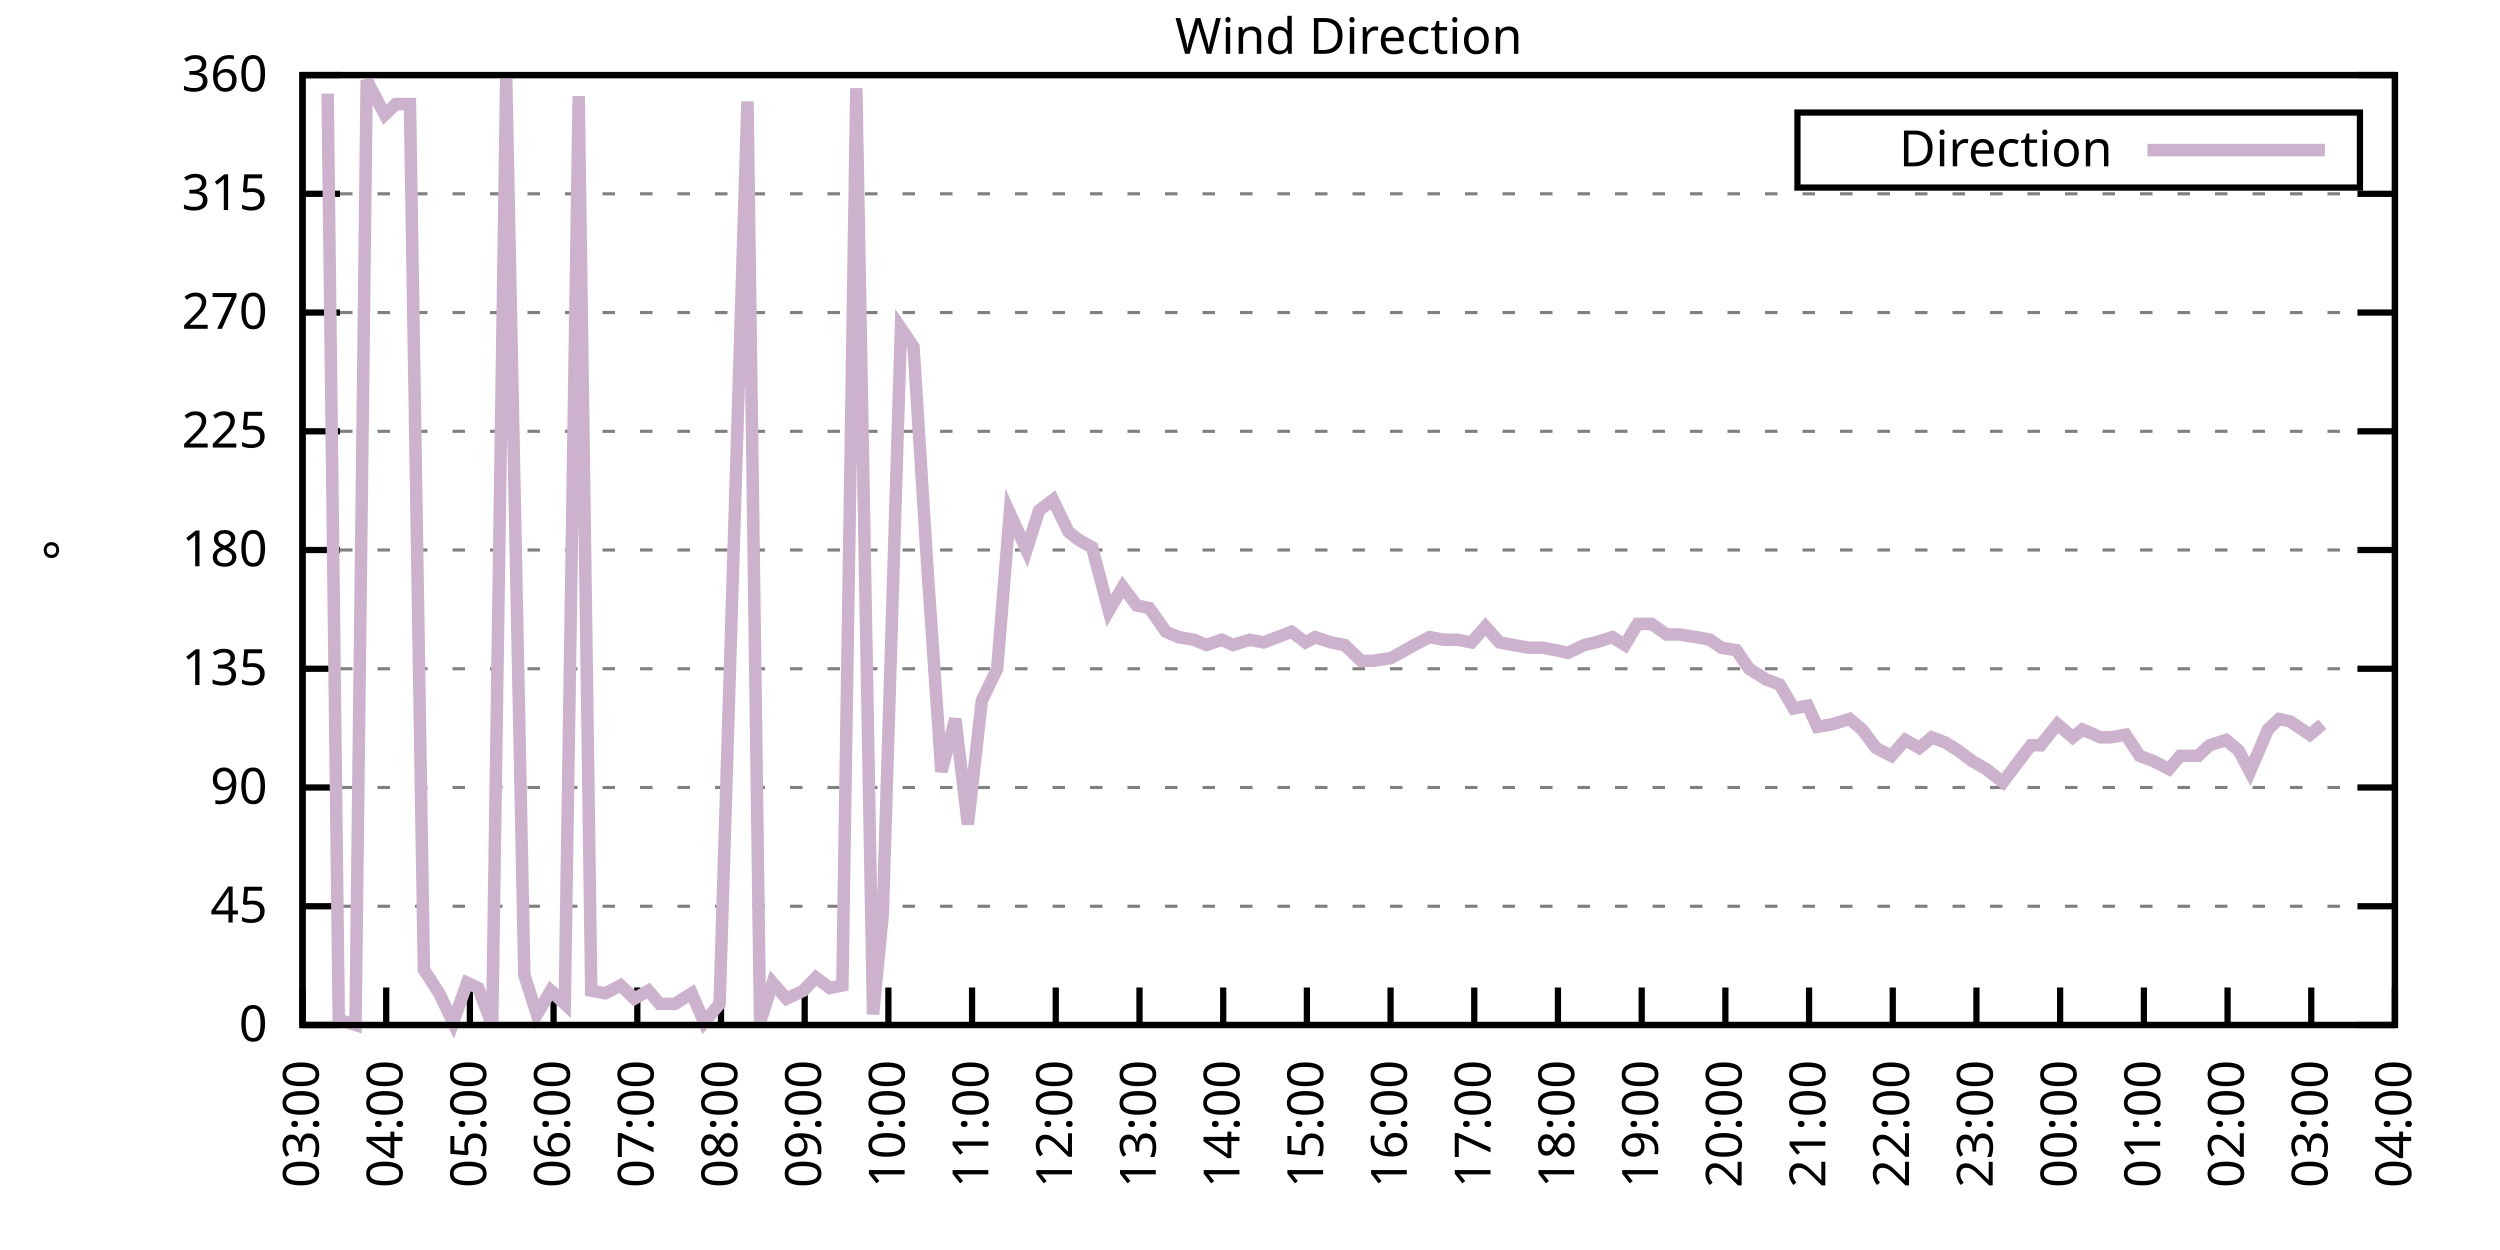
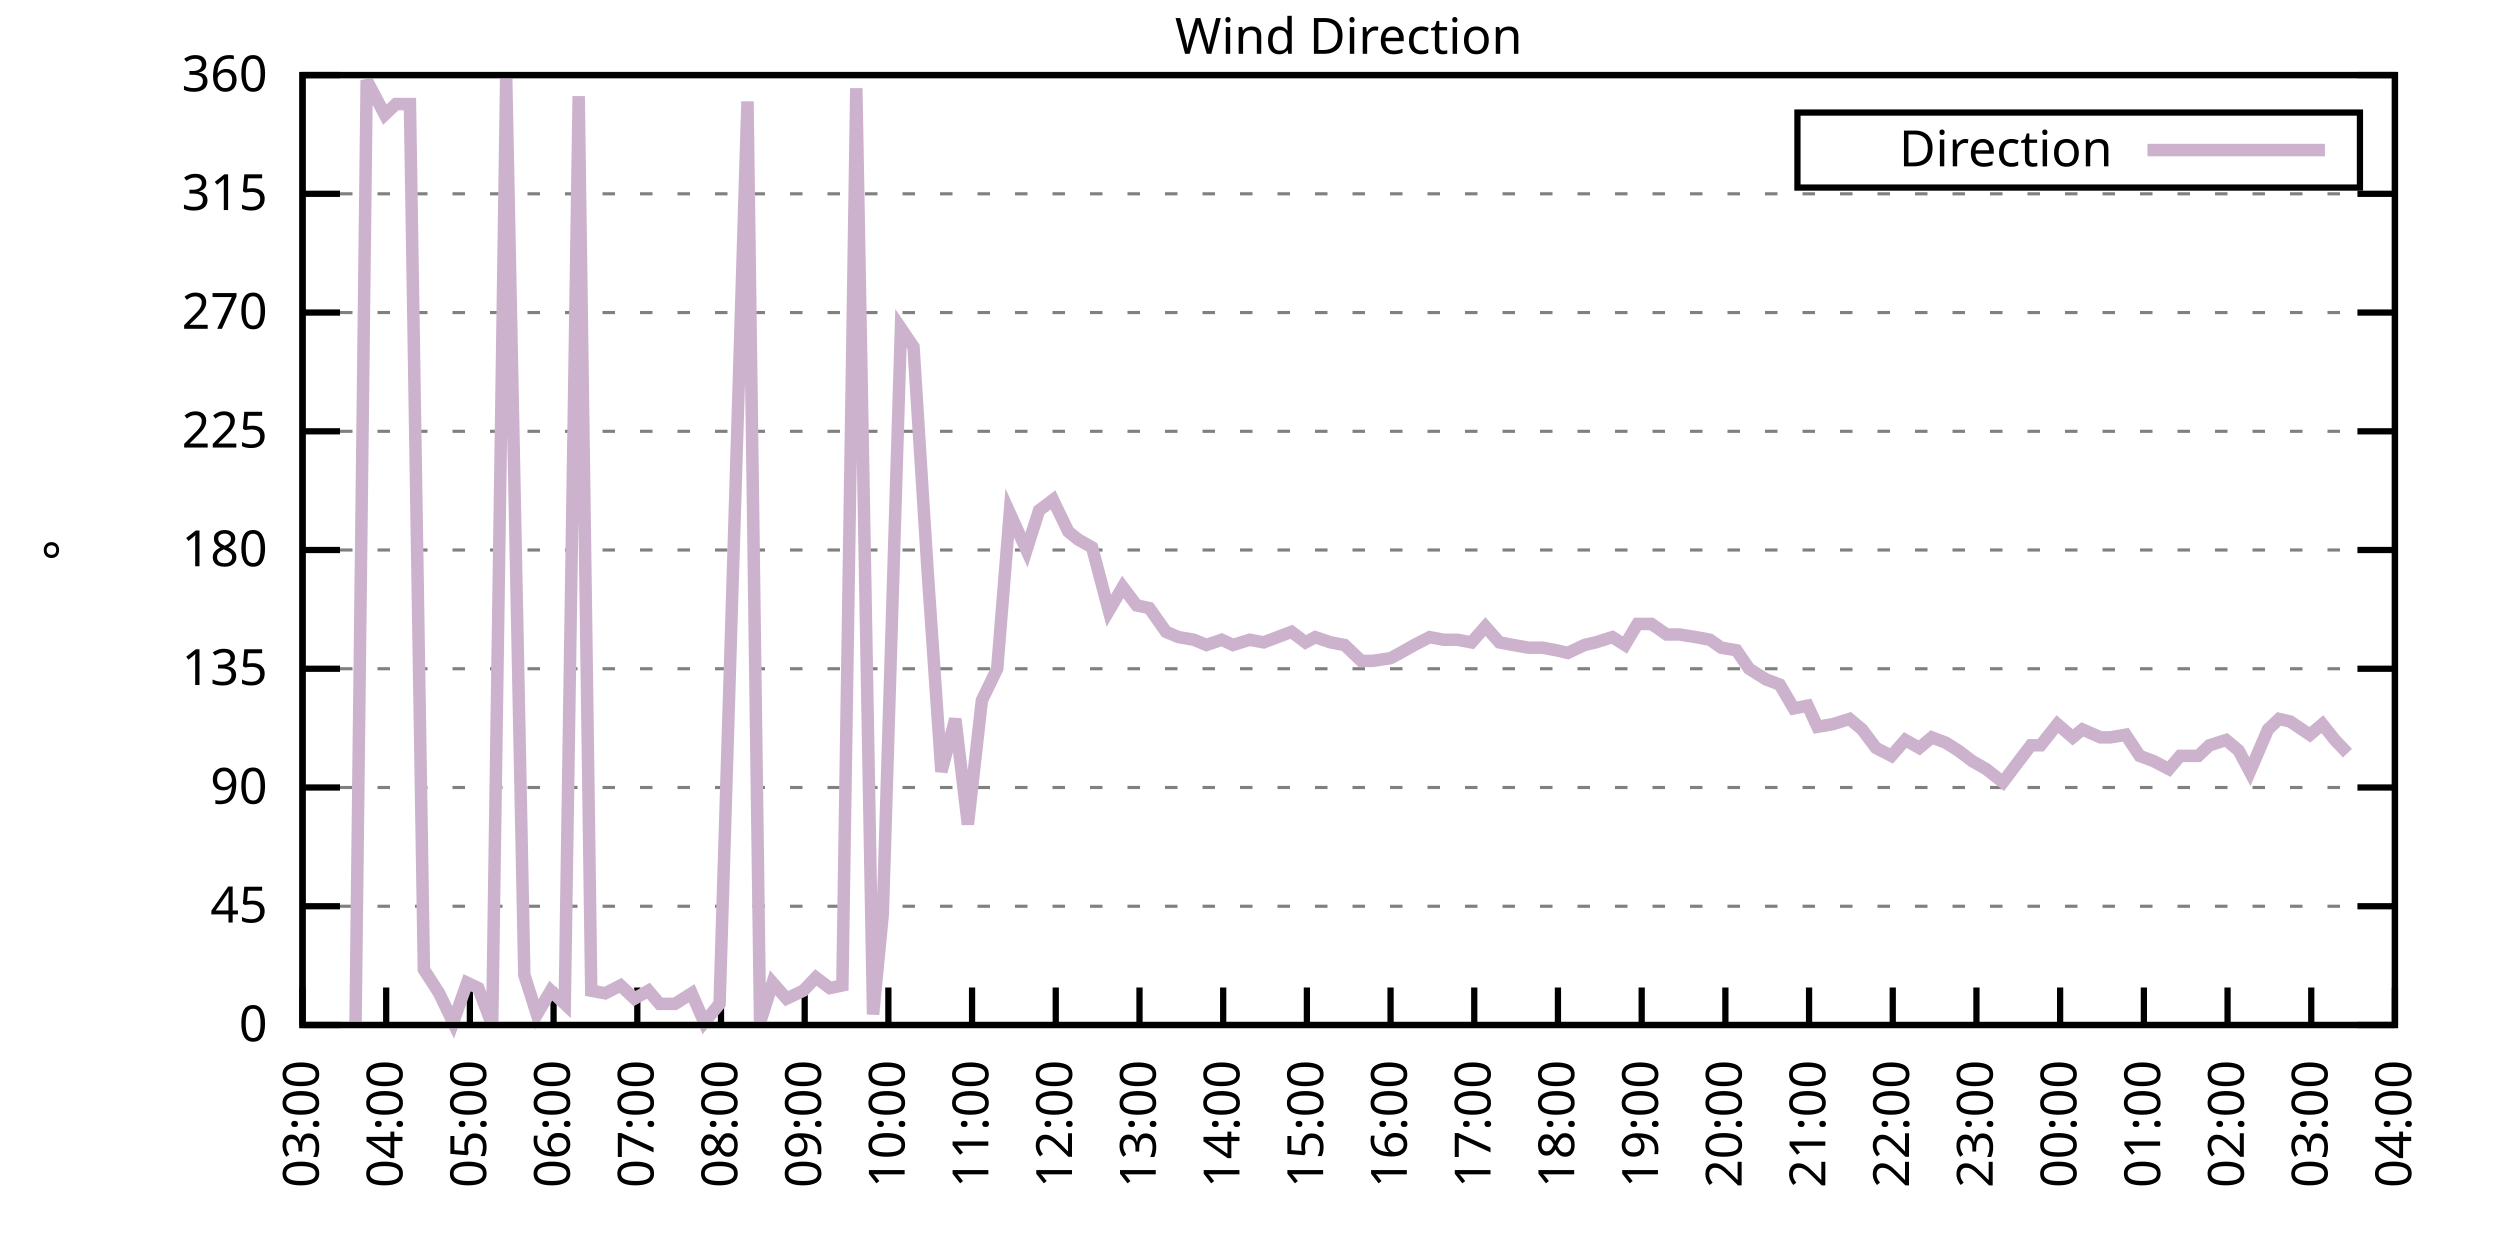
<svg xmlns="http://www.w3.org/2000/svg" xmlns:xlink="http://www.w3.org/1999/xlink" width="400" height="200" viewBox="0 0 400 200">
  <g id="gnuplot_canvas">
    <rect x="0" y="0" width="400" height="200" fill="none" />
    <defs>
      <circle id="gpDot" r="0.5" stroke-width="0.5" stroke="currentColor" />
      <path id="gpPt0" stroke-width="0.333" stroke="currentColor" d="M-1,0 h2 M0,-1 v2" />
      <path id="gpPt1" stroke-width="0.333" stroke="currentColor" d="M-1,-1 L1,1 M1,-1 L-1,1" />
      <path id="gpPt2" stroke-width="0.333" stroke="currentColor" d="M-1,0 L1,0 M0,-1 L0,1 M-1,-1 L1,1 M-1,1 L1,-1" />
      <rect id="gpPt3" stroke-width="0.333" stroke="currentColor" x="-1" y="-1" width="2" height="2" />
      <rect id="gpPt4" stroke-width="0.333" stroke="currentColor" fill="currentColor" x="-1" y="-1" width="2" height="2" />
      <circle id="gpPt5" stroke-width="0.333" stroke="currentColor" cx="0" cy="0" r="1" />
      <use xlink:href="#gpPt5" id="gpPt6" fill="currentColor" stroke="none" />
      <path id="gpPt7" stroke-width="0.333" stroke="currentColor" d="M0,-1.33 L-1.33,0.67 L1.33,0.67 z" />
      <use xlink:href="#gpPt7" id="gpPt8" fill="currentColor" stroke="none" />
      <use xlink:href="#gpPt7" id="gpPt9" stroke="currentColor" transform="rotate(180)" />
      <use xlink:href="#gpPt9" id="gpPt10" fill="currentColor" stroke="none" />
      <use xlink:href="#gpPt3" id="gpPt11" stroke="currentColor" transform="rotate(45)" />
      <use xlink:href="#gpPt11" id="gpPt12" fill="currentColor" stroke="none" />
      <path id="gpPt13" stroke-width="0.333" stroke="currentColor" d="M0,1.330 L1.265,0.411 L0.782,-1.067 L-0.782,-1.076 L-1.265,0.411 z" />
      <use xlink:href="#gpPt13" id="gpPt14" fill="currentColor" stroke="none" />
      <filter id="textbox" filterUnits="objectBoundingBox" x="0" y="0" height="1" width="1">
        <feFlood flood-color="white" flood-opacity="1" result="bgnd" />
        <feComposite in="SourceGraphic" in2="bgnd" operator="atop" />
      </filter>
      <filter id="greybox" filterUnits="objectBoundingBox" x="0" y="0" height="1" width="1">
        <feFlood flood-color="lightgrey" flood-opacity="1" result="grey" />
        <feComposite in="SourceGraphic" in2="grey" operator="atop" />
      </filter>
    </defs>
    <g fill="none" color="white" stroke="currentColor" stroke-width="1.00" stroke-linecap="butt" stroke-linejoin="miter">
</g>
    <g fill="none" color="black" stroke="currentColor" stroke-width="1.00" stroke-linecap="butt" stroke-linejoin="miter">
      <g stroke="none" shape-rendering="crispEdges">
        <polygon fill="rgb(255, 255, 255)" points="48.40,164.00 383.18,164.00 383.18,12.02 48.40,12.02 " />
      </g>
    </g>
    <g fill="none" color="black" stroke="currentColor" stroke-width="1.00" stroke-linecap="butt" stroke-linejoin="miter">
</g>
    <g fill="none" color="black" stroke="black" stroke-width="0.50" stroke-linecap="butt" stroke-linejoin="miter">
</g>
    <g fill="none" color="gray" stroke="currentColor" stroke-width="0.50" stroke-linecap="butt" stroke-linejoin="miter">
      <path stroke="gray" stroke-dasharray="2,4" class="gridline" d="M48.40,164.00 L383.19,164.00  " />
    </g>
    <g fill="none" color="gray" stroke="gray" stroke-width="1.00" stroke-linecap="butt" stroke-linejoin="miter">
</g>
    <g fill="none" color="black" stroke="currentColor" stroke-width="1.00" stroke-linecap="butt" stroke-linejoin="miter">
      <path stroke="black" d="M48.40,164.00 L54.40,164.00 M383.19,164.00 L377.19,164.00  " />
      <g transform="translate(42.80,166.60)" stroke="none" fill="black" font-family="Sans" font-size="8.00" text-anchor="end">
        <text>
          <tspan font-family="Sans"> 0</tspan>
        </text>
      </g>
    </g>
    <g fill="none" color="black" stroke="currentColor" stroke-width="1.00" stroke-linecap="butt" stroke-linejoin="miter">
</g>
    <g fill="none" color="black" stroke="black" stroke-width="0.50" stroke-linecap="butt" stroke-linejoin="miter">
</g>
    <g fill="none" color="gray" stroke="currentColor" stroke-width="0.50" stroke-linecap="butt" stroke-linejoin="miter">
      <path stroke="gray" stroke-dasharray="2,4" class="gridline" d="M48.40,145.00 L383.19,145.00  " />
    </g>
    <g fill="none" color="gray" stroke="gray" stroke-width="1.00" stroke-linecap="butt" stroke-linejoin="miter">
</g>
    <g fill="none" color="black" stroke="currentColor" stroke-width="1.00" stroke-linecap="butt" stroke-linejoin="miter">
      <path stroke="black" d="M48.40,145.00 L54.40,145.00 M383.19,145.00 L377.19,145.00  " />
      <g transform="translate(42.80,147.60)" stroke="none" fill="black" font-family="Sans" font-size="8.00" text-anchor="end">
        <text>
          <tspan font-family="Sans"> 45</tspan>
        </text>
      </g>
    </g>
    <g fill="none" color="black" stroke="currentColor" stroke-width="1.00" stroke-linecap="butt" stroke-linejoin="miter">
</g>
    <g fill="none" color="black" stroke="black" stroke-width="0.50" stroke-linecap="butt" stroke-linejoin="miter">
</g>
    <g fill="none" color="gray" stroke="currentColor" stroke-width="0.50" stroke-linecap="butt" stroke-linejoin="miter">
      <path stroke="gray" stroke-dasharray="2,4" class="gridline" d="M48.40,126.00 L383.19,126.00  " />
    </g>
    <g fill="none" color="gray" stroke="gray" stroke-width="1.00" stroke-linecap="butt" stroke-linejoin="miter">
</g>
    <g fill="none" color="black" stroke="currentColor" stroke-width="1.00" stroke-linecap="butt" stroke-linejoin="miter">
      <path stroke="black" d="M48.40,126.00 L54.40,126.00 M383.19,126.00 L377.19,126.00  " />
      <g transform="translate(42.80,128.60)" stroke="none" fill="black" font-family="Sans" font-size="8.00" text-anchor="end">
        <text>
          <tspan font-family="Sans"> 90</tspan>
        </text>
      </g>
    </g>
    <g fill="none" color="black" stroke="currentColor" stroke-width="1.00" stroke-linecap="butt" stroke-linejoin="miter">
</g>
    <g fill="none" color="black" stroke="black" stroke-width="0.50" stroke-linecap="butt" stroke-linejoin="miter">
</g>
    <g fill="none" color="gray" stroke="currentColor" stroke-width="0.50" stroke-linecap="butt" stroke-linejoin="miter">
      <path stroke="gray" stroke-dasharray="2,4" class="gridline" d="M48.40,107.00 L383.19,107.00  " />
    </g>
    <g fill="none" color="gray" stroke="gray" stroke-width="1.00" stroke-linecap="butt" stroke-linejoin="miter">
</g>
    <g fill="none" color="black" stroke="currentColor" stroke-width="1.00" stroke-linecap="butt" stroke-linejoin="miter">
      <path stroke="black" d="M48.40,107.00 L54.40,107.00 M383.19,107.00 L377.19,107.00  " />
      <g transform="translate(42.80,109.60)" stroke="none" fill="black" font-family="Sans" font-size="8.00" text-anchor="end">
        <text>
          <tspan font-family="Sans"> 135</tspan>
        </text>
      </g>
    </g>
    <g fill="none" color="black" stroke="currentColor" stroke-width="1.00" stroke-linecap="butt" stroke-linejoin="miter">
</g>
    <g fill="none" color="black" stroke="black" stroke-width="0.50" stroke-linecap="butt" stroke-linejoin="miter">
</g>
    <g fill="none" color="gray" stroke="currentColor" stroke-width="0.50" stroke-linecap="butt" stroke-linejoin="miter">
      <path stroke="gray" stroke-dasharray="2,4" class="gridline" d="M48.40,88.00 L383.19,88.00  " />
    </g>
    <g fill="none" color="gray" stroke="gray" stroke-width="1.00" stroke-linecap="butt" stroke-linejoin="miter">
</g>
    <g fill="none" color="black" stroke="currentColor" stroke-width="1.00" stroke-linecap="butt" stroke-linejoin="miter">
      <path stroke="black" d="M48.40,88.00 L54.40,88.00 M383.19,88.00 L377.19,88.00  " />
      <g transform="translate(42.80,90.60)" stroke="none" fill="black" font-family="Sans" font-size="8.00" text-anchor="end">
        <text>
          <tspan font-family="Sans"> 180</tspan>
        </text>
      </g>
    </g>
    <g fill="none" color="black" stroke="currentColor" stroke-width="1.00" stroke-linecap="butt" stroke-linejoin="miter">
</g>
    <g fill="none" color="black" stroke="black" stroke-width="0.50" stroke-linecap="butt" stroke-linejoin="miter">
</g>
    <g fill="none" color="gray" stroke="currentColor" stroke-width="0.50" stroke-linecap="butt" stroke-linejoin="miter">
      <path stroke="gray" stroke-dasharray="2,4" class="gridline" d="M48.40,69.01 L383.19,69.01  " />
    </g>
    <g fill="none" color="gray" stroke="gray" stroke-width="1.00" stroke-linecap="butt" stroke-linejoin="miter">
</g>
    <g fill="none" color="black" stroke="currentColor" stroke-width="1.00" stroke-linecap="butt" stroke-linejoin="miter">
      <path stroke="black" d="M48.40,69.01 L54.40,69.01 M383.19,69.01 L377.19,69.01  " />
      <g transform="translate(42.80,71.61)" stroke="none" fill="black" font-family="Sans" font-size="8.00" text-anchor="end">
        <text>
          <tspan font-family="Sans"> 225</tspan>
        </text>
      </g>
    </g>
    <g fill="none" color="black" stroke="currentColor" stroke-width="1.00" stroke-linecap="butt" stroke-linejoin="miter">
</g>
    <g fill="none" color="black" stroke="black" stroke-width="0.50" stroke-linecap="butt" stroke-linejoin="miter">
</g>
    <g fill="none" color="gray" stroke="currentColor" stroke-width="0.50" stroke-linecap="butt" stroke-linejoin="miter">
      <path stroke="gray" stroke-dasharray="2,4" class="gridline" d="M48.40,50.01 L383.19,50.01  " />
    </g>
    <g fill="none" color="gray" stroke="gray" stroke-width="1.00" stroke-linecap="butt" stroke-linejoin="miter">
</g>
    <g fill="none" color="black" stroke="currentColor" stroke-width="1.00" stroke-linecap="butt" stroke-linejoin="miter">
      <path stroke="black" d="M48.40,50.01 L54.40,50.01 M383.19,50.01 L377.19,50.01  " />
      <g transform="translate(42.80,52.61)" stroke="none" fill="black" font-family="Sans" font-size="8.00" text-anchor="end">
        <text>
          <tspan font-family="Sans"> 270</tspan>
        </text>
      </g>
    </g>
    <g fill="none" color="black" stroke="currentColor" stroke-width="1.00" stroke-linecap="butt" stroke-linejoin="miter">
</g>
    <g fill="none" color="black" stroke="black" stroke-width="0.50" stroke-linecap="butt" stroke-linejoin="miter">
</g>
    <g fill="none" color="gray" stroke="currentColor" stroke-width="0.50" stroke-linecap="butt" stroke-linejoin="miter">
      <path stroke="gray" stroke-dasharray="2,4" class="gridline" d="M48.40,31.01 L383.19,31.01  " />
    </g>
    <g fill="none" color="gray" stroke="gray" stroke-width="1.00" stroke-linecap="butt" stroke-linejoin="miter">
</g>
    <g fill="none" color="black" stroke="currentColor" stroke-width="1.00" stroke-linecap="butt" stroke-linejoin="miter">
      <path stroke="black" d="M48.40,31.01 L54.40,31.01 M383.19,31.01 L377.19,31.01  " />
      <g transform="translate(42.80,33.61)" stroke="none" fill="black" font-family="Sans" font-size="8.00" text-anchor="end">
        <text>
          <tspan font-family="Sans"> 315</tspan>
        </text>
      </g>
    </g>
    <g fill="none" color="black" stroke="currentColor" stroke-width="1.00" stroke-linecap="butt" stroke-linejoin="miter">
</g>
    <g fill="none" color="black" stroke="black" stroke-width="0.50" stroke-linecap="butt" stroke-linejoin="miter">
</g>
    <g fill="none" color="gray" stroke="currentColor" stroke-width="0.50" stroke-linecap="butt" stroke-linejoin="miter">
      <path stroke="gray" stroke-dasharray="2,4" class="gridline" d="M48.40,12.01 L383.19,12.01  " />
    </g>
    <g fill="none" color="gray" stroke="gray" stroke-width="1.00" stroke-linecap="butt" stroke-linejoin="miter">
</g>
    <g fill="none" color="black" stroke="currentColor" stroke-width="1.00" stroke-linecap="butt" stroke-linejoin="miter">
      <path stroke="black" d="M48.40,12.01 L54.40,12.01 M383.19,12.01 L377.19,12.01  " />
      <g transform="translate(42.80,14.61)" stroke="none" fill="black" font-family="Sans" font-size="8.00" text-anchor="end">
        <text>
          <tspan font-family="Sans"> 360</tspan>
        </text>
      </g>
    </g>
    <g fill="none" color="black" stroke="currentColor" stroke-width="1.00" stroke-linecap="butt" stroke-linejoin="miter">
      <path stroke="black" d="M48.40,164.00 L48.40,158.00  " />
      <g transform="translate(51.00,169.60) rotate(270.00)" stroke="none" fill="black" font-family="Sans" font-size="8.00" text-anchor="end">
        <text>
          <tspan font-family="Sans">03:00</tspan>
        </text>
      </g>
    </g>
    <g fill="none" color="black" stroke="currentColor" stroke-width="1.00" stroke-linecap="butt" stroke-linejoin="miter">
      <path stroke="black" d="M61.79,164.00 L61.79,158.00  " />
      <g transform="translate(64.39,169.60) rotate(270.00)" stroke="none" fill="black" font-family="Sans" font-size="8.00" text-anchor="end">
        <text>
          <tspan font-family="Sans">04:00</tspan>
        </text>
      </g>
    </g>
    <g fill="none" color="black" stroke="currentColor" stroke-width="1.00" stroke-linecap="butt" stroke-linejoin="miter">
      <path stroke="black" d="M75.18,164.00 L75.18,158.00  " />
      <g transform="translate(77.78,169.60) rotate(270.00)" stroke="none" fill="black" font-family="Sans" font-size="8.00" text-anchor="end">
        <text>
          <tspan font-family="Sans">05:00</tspan>
        </text>
      </g>
    </g>
    <g fill="none" color="black" stroke="currentColor" stroke-width="1.00" stroke-linecap="butt" stroke-linejoin="miter">
      <path stroke="black" d="M88.57,164.00 L88.57,158.00  " />
      <g transform="translate(91.17,169.60) rotate(270.00)" stroke="none" fill="black" font-family="Sans" font-size="8.00" text-anchor="end">
        <text>
          <tspan font-family="Sans">06:00</tspan>
        </text>
      </g>
    </g>
    <g fill="none" color="black" stroke="currentColor" stroke-width="1.00" stroke-linecap="butt" stroke-linejoin="miter">
      <path stroke="black" d="M101.97,164.00 L101.97,158.00  " />
      <g transform="translate(104.57,169.60) rotate(270.00)" stroke="none" fill="black" font-family="Sans" font-size="8.00" text-anchor="end">
        <text>
          <tspan font-family="Sans">07:00</tspan>
        </text>
      </g>
    </g>
    <g fill="none" color="black" stroke="currentColor" stroke-width="1.00" stroke-linecap="butt" stroke-linejoin="miter">
      <path stroke="black" d="M115.36,164.00 L115.36,158.00  " />
      <g transform="translate(117.96,169.60) rotate(270.00)" stroke="none" fill="black" font-family="Sans" font-size="8.00" text-anchor="end">
        <text>
          <tspan font-family="Sans">08:00</tspan>
        </text>
      </g>
    </g>
    <g fill="none" color="black" stroke="currentColor" stroke-width="1.00" stroke-linecap="butt" stroke-linejoin="miter">
      <path stroke="black" d="M128.75,164.00 L128.75,158.00  " />
      <g transform="translate(131.35,169.60) rotate(270.00)" stroke="none" fill="black" font-family="Sans" font-size="8.00" text-anchor="end">
        <text>
          <tspan font-family="Sans">09:00</tspan>
        </text>
      </g>
    </g>
    <g fill="none" color="black" stroke="currentColor" stroke-width="1.00" stroke-linecap="butt" stroke-linejoin="miter">
      <path stroke="black" d="M142.14,164.00 L142.14,158.00  " />
      <g transform="translate(144.74,169.60) rotate(270.00)" stroke="none" fill="black" font-family="Sans" font-size="8.00" text-anchor="end">
        <text>
          <tspan font-family="Sans">10:00</tspan>
        </text>
      </g>
    </g>
    <g fill="none" color="black" stroke="currentColor" stroke-width="1.00" stroke-linecap="butt" stroke-linejoin="miter">
      <path stroke="black" d="M155.53,164.00 L155.53,158.00  " />
      <g transform="translate(158.13,169.60) rotate(270.00)" stroke="none" fill="black" font-family="Sans" font-size="8.00" text-anchor="end">
        <text>
          <tspan font-family="Sans">11:00</tspan>
        </text>
      </g>
    </g>
    <g fill="none" color="black" stroke="currentColor" stroke-width="1.00" stroke-linecap="butt" stroke-linejoin="miter">
      <path stroke="black" d="M168.92,164.00 L168.92,158.00  " />
      <g transform="translate(171.52,169.60) rotate(270.00)" stroke="none" fill="black" font-family="Sans" font-size="8.00" text-anchor="end">
        <text>
          <tspan font-family="Sans">12:00</tspan>
        </text>
      </g>
    </g>
    <g fill="none" color="black" stroke="currentColor" stroke-width="1.00" stroke-linecap="butt" stroke-linejoin="miter">
      <path stroke="black" d="M182.32,164.00 L182.32,158.00  " />
      <g transform="translate(184.92,169.60) rotate(270.00)" stroke="none" fill="black" font-family="Sans" font-size="8.00" text-anchor="end">
        <text>
          <tspan font-family="Sans">13:00</tspan>
        </text>
      </g>
    </g>
    <g fill="none" color="black" stroke="currentColor" stroke-width="1.00" stroke-linecap="butt" stroke-linejoin="miter">
      <path stroke="black" d="M195.71,164.00 L195.71,158.00  " />
      <g transform="translate(198.31,169.60) rotate(270.00)" stroke="none" fill="black" font-family="Sans" font-size="8.00" text-anchor="end">
        <text>
          <tspan font-family="Sans">14:00</tspan>
        </text>
      </g>
    </g>
    <g fill="none" color="black" stroke="currentColor" stroke-width="1.00" stroke-linecap="butt" stroke-linejoin="miter">
      <path stroke="black" d="M209.10,164.00 L209.10,158.00  " />
      <g transform="translate(211.70,169.60) rotate(270.00)" stroke="none" fill="black" font-family="Sans" font-size="8.00" text-anchor="end">
        <text>
          <tspan font-family="Sans">15:00</tspan>
        </text>
      </g>
    </g>
    <g fill="none" color="black" stroke="currentColor" stroke-width="1.00" stroke-linecap="butt" stroke-linejoin="miter">
      <path stroke="black" d="M222.49,164.00 L222.49,158.00  " />
      <g transform="translate(225.09,169.60) rotate(270.00)" stroke="none" fill="black" font-family="Sans" font-size="8.00" text-anchor="end">
        <text>
          <tspan font-family="Sans">16:00</tspan>
        </text>
      </g>
    </g>
    <g fill="none" color="black" stroke="currentColor" stroke-width="1.00" stroke-linecap="butt" stroke-linejoin="miter">
      <path stroke="black" d="M235.88,164.00 L235.88,158.00  " />
      <g transform="translate(238.48,169.60) rotate(270.00)" stroke="none" fill="black" font-family="Sans" font-size="8.00" text-anchor="end">
        <text>
          <tspan font-family="Sans">17:00</tspan>
        </text>
      </g>
    </g>
    <g fill="none" color="black" stroke="currentColor" stroke-width="1.00" stroke-linecap="butt" stroke-linejoin="miter">
      <path stroke="black" d="M249.27,164.00 L249.27,158.00  " />
      <g transform="translate(251.87,169.60) rotate(270.00)" stroke="none" fill="black" font-family="Sans" font-size="8.00" text-anchor="end">
        <text>
          <tspan font-family="Sans">18:00</tspan>
        </text>
      </g>
    </g>
    <g fill="none" color="black" stroke="currentColor" stroke-width="1.00" stroke-linecap="butt" stroke-linejoin="miter">
      <path stroke="black" d="M262.67,164.00 L262.67,158.00  " />
      <g transform="translate(265.27,169.60) rotate(270.00)" stroke="none" fill="black" font-family="Sans" font-size="8.00" text-anchor="end">
        <text>
          <tspan font-family="Sans">19:00</tspan>
        </text>
      </g>
    </g>
    <g fill="none" color="black" stroke="currentColor" stroke-width="1.00" stroke-linecap="butt" stroke-linejoin="miter">
      <path stroke="black" d="M276.06,164.00 L276.06,158.00  " />
      <g transform="translate(278.66,169.60) rotate(270.00)" stroke="none" fill="black" font-family="Sans" font-size="8.00" text-anchor="end">
        <text>
          <tspan font-family="Sans">20:00</tspan>
        </text>
      </g>
    </g>
    <g fill="none" color="black" stroke="currentColor" stroke-width="1.00" stroke-linecap="butt" stroke-linejoin="miter">
      <path stroke="black" d="M289.45,164.00 L289.45,158.00  " />
      <g transform="translate(292.05,169.60) rotate(270.00)" stroke="none" fill="black" font-family="Sans" font-size="8.00" text-anchor="end">
        <text>
          <tspan font-family="Sans">21:00</tspan>
        </text>
      </g>
    </g>
    <g fill="none" color="black" stroke="currentColor" stroke-width="1.00" stroke-linecap="butt" stroke-linejoin="miter">
      <path stroke="black" d="M302.84,164.00 L302.84,158.00  " />
      <g transform="translate(305.44,169.60) rotate(270.00)" stroke="none" fill="black" font-family="Sans" font-size="8.00" text-anchor="end">
        <text>
          <tspan font-family="Sans">22:00</tspan>
        </text>
      </g>
    </g>
    <g fill="none" color="black" stroke="currentColor" stroke-width="1.00" stroke-linecap="butt" stroke-linejoin="miter">
      <path stroke="black" d="M316.23,164.00 L316.23,158.00  " />
      <g transform="translate(318.83,169.60) rotate(270.00)" stroke="none" fill="black" font-family="Sans" font-size="8.00" text-anchor="end">
        <text>
          <tspan font-family="Sans">23:00</tspan>
        </text>
      </g>
    </g>
    <g fill="none" color="black" stroke="currentColor" stroke-width="1.00" stroke-linecap="butt" stroke-linejoin="miter">
      <path stroke="black" d="M329.62,164.00 L329.62,158.00  " />
      <g transform="translate(332.22,169.60) rotate(270.00)" stroke="none" fill="black" font-family="Sans" font-size="8.00" text-anchor="end">
        <text>
          <tspan font-family="Sans">00:00</tspan>
        </text>
      </g>
    </g>
    <g fill="none" color="black" stroke="currentColor" stroke-width="1.00" stroke-linecap="butt" stroke-linejoin="miter">
      <path stroke="black" d="M343.02,164.00 L343.02,158.00  " />
      <g transform="translate(345.62,169.60) rotate(270.00)" stroke="none" fill="black" font-family="Sans" font-size="8.00" text-anchor="end">
        <text>
          <tspan font-family="Sans">01:00</tspan>
        </text>
      </g>
    </g>
    <g fill="none" color="black" stroke="currentColor" stroke-width="1.00" stroke-linecap="butt" stroke-linejoin="miter">
      <path stroke="black" d="M356.41,164.00 L356.41,158.00  " />
      <g transform="translate(359.01,169.60) rotate(270.00)" stroke="none" fill="black" font-family="Sans" font-size="8.00" text-anchor="end">
        <text>
          <tspan font-family="Sans">02:00</tspan>
        </text>
      </g>
    </g>
    <g fill="none" color="black" stroke="currentColor" stroke-width="1.00" stroke-linecap="butt" stroke-linejoin="miter">
      <path stroke="black" d="M369.80,164.00 L369.80,158.00  " />
      <g transform="translate(372.40,169.60) rotate(270.00)" stroke="none" fill="black" font-family="Sans" font-size="8.00" text-anchor="end">
        <text>
          <tspan font-family="Sans">03:00</tspan>
        </text>
      </g>
    </g>
    <g fill="none" color="black" stroke="currentColor" stroke-width="1.00" stroke-linecap="butt" stroke-linejoin="miter">
      <path stroke="black" d="M383.19,164.00 L383.19,158.00  " />
      <g transform="translate(385.79,169.60) rotate(270.00)" stroke="none" fill="black" font-family="Sans" font-size="8.00" text-anchor="end">
        <text>
          <tspan font-family="Sans">04:00</tspan>
        </text>
      </g>
    </g>
    <g fill="none" color="black" stroke="currentColor" stroke-width="1.00" stroke-linecap="butt" stroke-linejoin="miter">
</g>
    <g fill="none" color="black" stroke="currentColor" stroke-width="1.00" stroke-linecap="butt" stroke-linejoin="miter">
      <path stroke="black" d="M48.40,12.01 L48.40,164.00 L383.19,164.00 L383.19,12.01 L48.40,12.01 Z  " />
    </g>
    <g fill="none" color="black" stroke="currentColor" stroke-width="1.00" stroke-linecap="butt" stroke-linejoin="miter">
</g>
    <g fill="none" color="black" stroke="currentColor" stroke-width="1.00" stroke-linecap="butt" stroke-linejoin="miter">
      <path stroke="black" d="M287.59,30.01 L287.59,18.01 L377.59,18.01 L377.59,30.01 L287.59,30.01 Z  " />
    </g>
    <g id="Wind_direction_plot_1">
      <g fill="none" color="white" stroke="black" stroke-width="2.00" stroke-linecap="butt" stroke-linejoin="miter">
</g>
      <g fill="none" color="black" stroke="currentColor" stroke-width="2.00" stroke-linecap="butt" stroke-linejoin="miter">
        <g transform="translate(337.99,26.61)" stroke="none" fill="black" font-family="Sans" font-size="8.00" text-anchor="end">
          <text>
            <tspan font-family="Sans">Direction</tspan>
          </text>
        </g>
      </g>
      <g fill="none" color="black" stroke="currentColor" stroke-width="2.00" stroke-linecap="butt" stroke-linejoin="miter">
-         <path stroke="rgb(204, 178, 204)" d="M343.59,24.01 L371.99,24.01 M52.42,14.97 L54.20,163.16 L56.88,164.00 L58.67,12.85 L61.57,18.34 L63.35,16.65   L65.59,16.65 L67.82,155.13 L70.27,158.93 L72.50,163.58 L74.74,157.24 L76.52,158.09 L78.75,164.00 L80.99,12.43   L83.89,155.98 L85.90,162.31 L88.13,158.51 L90.36,160.62 L92.59,15.39 L94.60,158.51 L96.83,158.93 L99.29,157.67   L101.52,159.78 L103.75,158.51 L105.54,160.62 L107.99,160.62 L110.67,158.93 L112.68,163.58 L115.13,160.62 L119.60,16.23   L121.61,163.58 L123.62,157.24 L125.85,159.78 L128.53,158.51 L130.54,156.40 L132.77,158.09 L134.78,157.67 L137.01,14.12   L139.69,162.31 L141.25,146.27 L144.15,52.54 L146.16,55.50 L148.39,90.96 L150.62,123.47 L152.85,115.03 L154.86,131.91   L157.10,112.07 L159.55,107.00 L161.56,82.09 L164.24,88.00 L166.25,81.67 L168.48,79.98 L170.93,85.05 L172.50,86.32   L174.73,87.58 L177.41,97.72 L179.64,93.92 L181.87,96.87 L183.88,97.29 L186.56,101.09 L188.57,101.94 L191.02,102.36   L193.03,103.20 L195.48,102.36 L197.27,103.20 L199.95,102.36 L202.18,102.78 L204.41,101.94 L206.64,101.09 L208.88,102.78   L210.44,101.94 L212.89,102.78 L215.13,103.20 L217.80,105.74 L219.59,105.74 L222.49,105.31 L224.05,104.47 L226.29,103.20   L228.74,101.94 L230.97,102.36 L233.20,102.36 L235.44,102.78 L237.67,100.25 L239.90,102.78 L242.13,103.20 L244.59,103.63   L246.82,103.63 L249.05,104.05 L250.84,104.47 L253.51,103.20 L255.30,102.78 L257.98,101.94 L259.99,103.20 L262.00,99.83   L264.23,99.83 L266.68,101.52 L268.69,101.52 L271.37,101.94 L273.60,102.36 L275.39,103.63 L277.84,104.05 L279.85,107.00   L282.53,108.69 L284.76,109.54 L286.99,113.34 L289.23,112.91 L290.79,116.29 L293.24,115.87 L295.92,115.03 L297.93,116.71   L300.16,119.67 L302.62,120.94 L304.85,118.40 L307.08,119.67 L309.09,117.98 L311.32,118.83 L313.33,120.09 L315.56,121.78   L317.79,123.05 L320.47,125.16 L322.70,122.20 L324.94,119.25 L326.50,119.25 L329.18,115.87 L331.63,117.98 L333.19,116.71   L336.10,117.98 L337.66,117.98 L340.11,117.56 L342.35,120.94 L344.58,121.78 L347.03,123.05 L348.82,120.94 L351.72,120.94   L353.51,119.25 L356.18,118.40 L358.19,120.09 L359.98,123.47 L362.88,116.71 L364.66,115.03 L366.45,115.45 L369.58,117.56   L371.58,115.87  " />
+         <path stroke="rgb(204, 178, 204)" d="M343.59,24.01 L371.99,24.01 M56.88,164.00 L58.67,12.85 L61.57,18.34 L63.35,16.65 L65.59,16.65 L67.82,155.13   L70.27,158.93 L72.50,163.58 L74.74,157.24 L76.52,158.09 L78.75,164.00 L80.99,12.43 L83.89,155.98 L85.90,162.31   L88.13,158.51 L90.36,160.62 L92.59,15.39 L94.60,158.51 L96.83,158.93 L99.29,157.67 L101.52,159.78 L103.75,158.51   L105.54,160.62 L107.99,160.62 L110.67,158.93 L112.68,163.58 L115.13,160.62 L119.60,16.23 L121.61,163.58 L123.62,157.24   L125.85,159.78 L128.53,158.51 L130.54,156.40 L132.77,158.09 L134.78,157.67 L137.01,14.12 L139.69,162.31 L141.25,146.27   L144.15,52.54 L146.16,55.50 L148.39,90.96 L150.62,123.47 L152.85,115.03 L154.86,131.91 L157.10,112.07 L159.55,107.00   L161.56,82.09 L164.24,88.00 L166.25,81.67 L168.48,79.98 L170.93,85.05 L172.50,86.32 L174.73,87.58 L177.41,97.72   L179.64,93.92 L181.87,96.87 L183.88,97.29 L186.56,101.09 L188.57,101.94 L191.02,102.36 L193.03,103.20 L195.48,102.36   L197.27,103.20 L199.95,102.36 L202.18,102.78 L204.41,101.94 L206.64,101.09 L208.88,102.78 L210.44,101.94 L212.89,102.78   L215.13,103.20 L217.80,105.74 L219.59,105.74 L222.49,105.31 L224.05,104.47 L226.29,103.20 L228.74,101.94 L230.97,102.36   L233.20,102.36 L235.44,102.78 L237.67,100.25 L239.90,102.78 L242.13,103.20 L244.59,103.63 L246.82,103.63 L249.05,104.05   L250.84,104.47 L253.51,103.20 L255.30,102.78 L257.98,101.94 L259.99,103.20 L262.00,99.83 L264.23,99.83 L266.68,101.52   L268.69,101.52 L271.37,101.94 L273.60,102.36 L275.39,103.63 L277.84,104.05 L279.85,107.00 L282.53,108.69 L284.76,109.54   L286.99,113.34 L289.23,112.91 L290.79,116.29 L293.24,115.87 L295.92,115.03 L297.93,116.71 L300.16,119.67 L302.62,120.94   L304.85,118.40 L307.08,119.67 L309.09,117.98 L311.32,118.83 L313.33,120.09 L315.56,121.78 L317.79,123.05 L320.47,125.16   L322.70,122.20 L324.94,119.25 L326.50,119.25 L329.18,115.87 L331.63,117.98 L333.19,116.71 L336.10,117.98 L337.66,117.98   L340.11,117.56 L342.35,120.94 L344.58,121.78 L347.03,123.05 L348.82,120.94 L351.72,120.94 L353.51,119.25 L356.18,118.40   L358.19,120.09 L359.98,123.47 L362.88,116.71 L364.66,115.03 L366.45,115.45 L369.58,117.56 L371.58,115.87 L373.59,118.40   L375.60,120.51  " />
      </g>
    </g>
    <g fill="none" color="black" stroke="currentColor" stroke-width="2.00" stroke-linecap="butt" stroke-linejoin="miter">
</g>
    <g fill="none" color="black" stroke="black" stroke-width="1.00" stroke-linecap="butt" stroke-linejoin="miter">
</g>
    <g fill="none" color="black" stroke="currentColor" stroke-width="1.00" stroke-linecap="butt" stroke-linejoin="miter">
      <path stroke="black" d="M48.40,12.01 L48.40,164.00 L383.19,164.00 L383.19,12.01 L48.40,12.01 Z  " />
      <g transform="translate(12.80,88.01) rotate(270.00)" stroke="none" fill="black" font-family="Sans" font-size="8.00" text-anchor="middle">
        <text>
          <tspan font-family="Sans">°</tspan>
        </text>
      </g>
    </g>
    <g fill="none" color="black" stroke="currentColor" stroke-width="1.00" stroke-linecap="butt" stroke-linejoin="miter">
</g>
    <g fill="none" color="black" stroke="currentColor" stroke-width="1.00" stroke-linecap="butt" stroke-linejoin="miter">
      <g transform="translate(215.79,8.61)" stroke="none" fill="black" font-family="Sans" font-size="8.00" text-anchor="middle">
        <text>
          <tspan font-family="Sans">Wind Direction</tspan>
        </text>
      </g>
    </g>
    <g fill="none" color="black" stroke="currentColor" stroke-width="1.00" stroke-linecap="butt" stroke-linejoin="miter">
</g>
  </g>
</svg>
